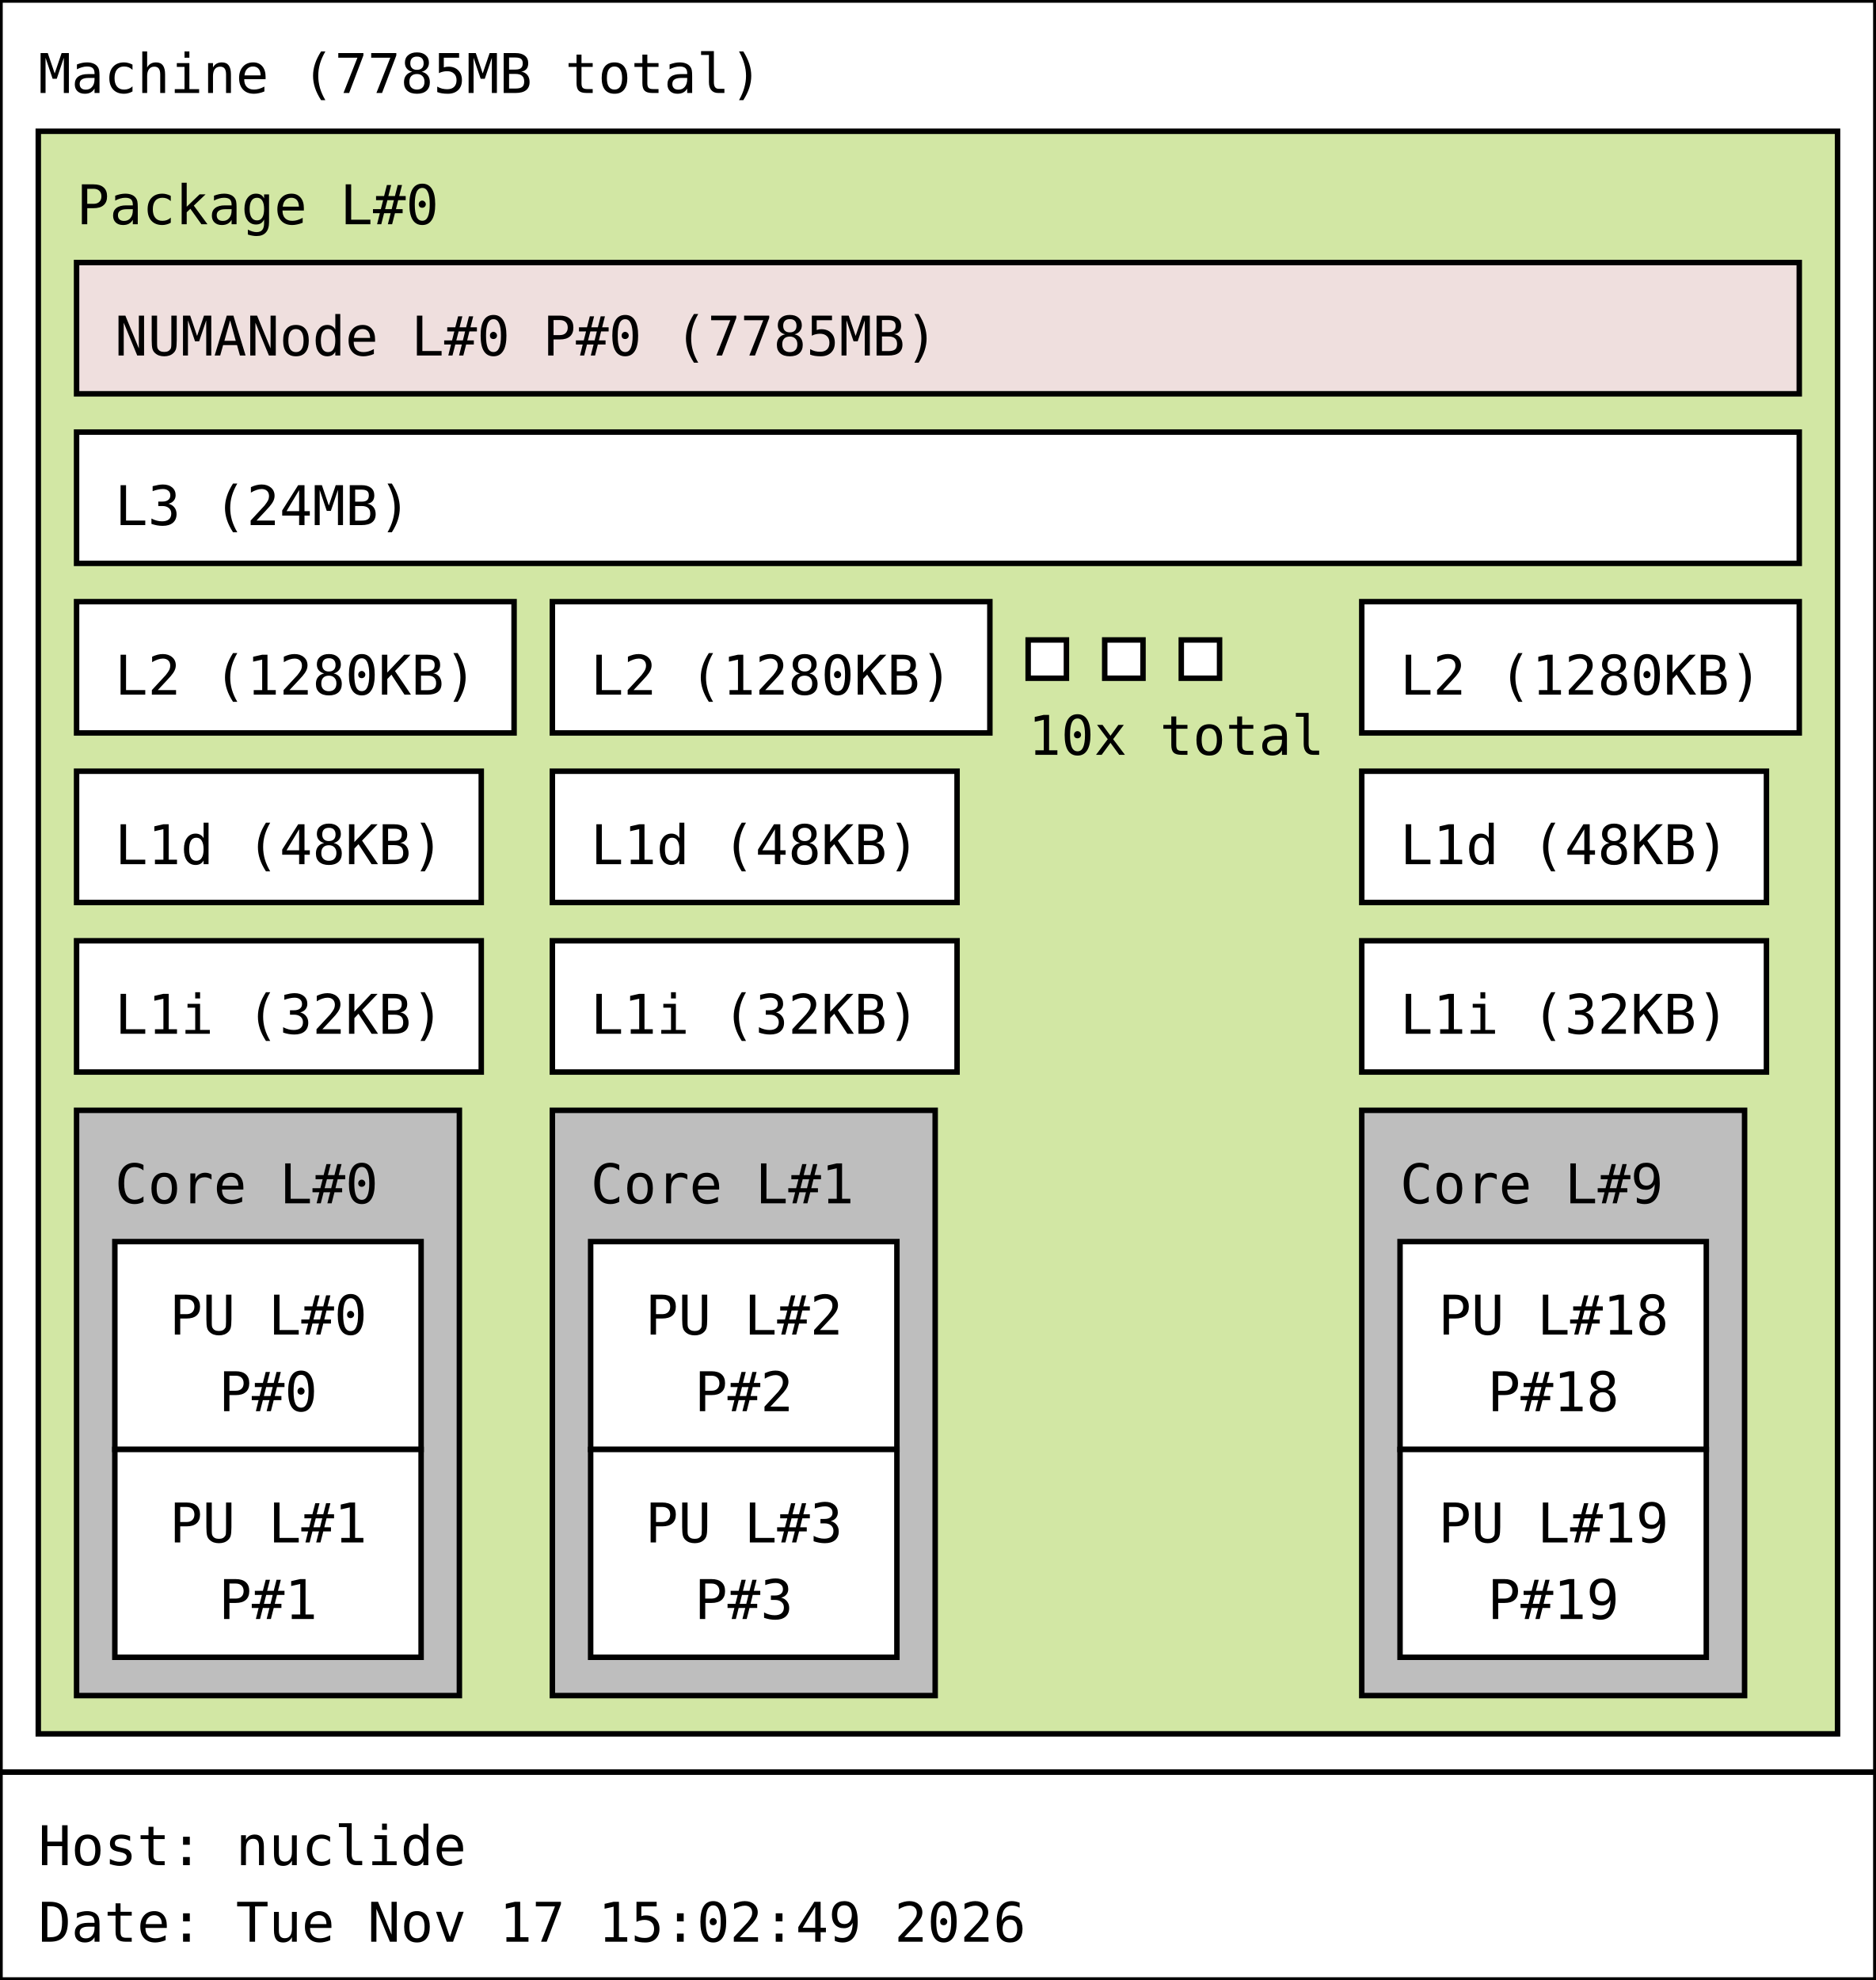
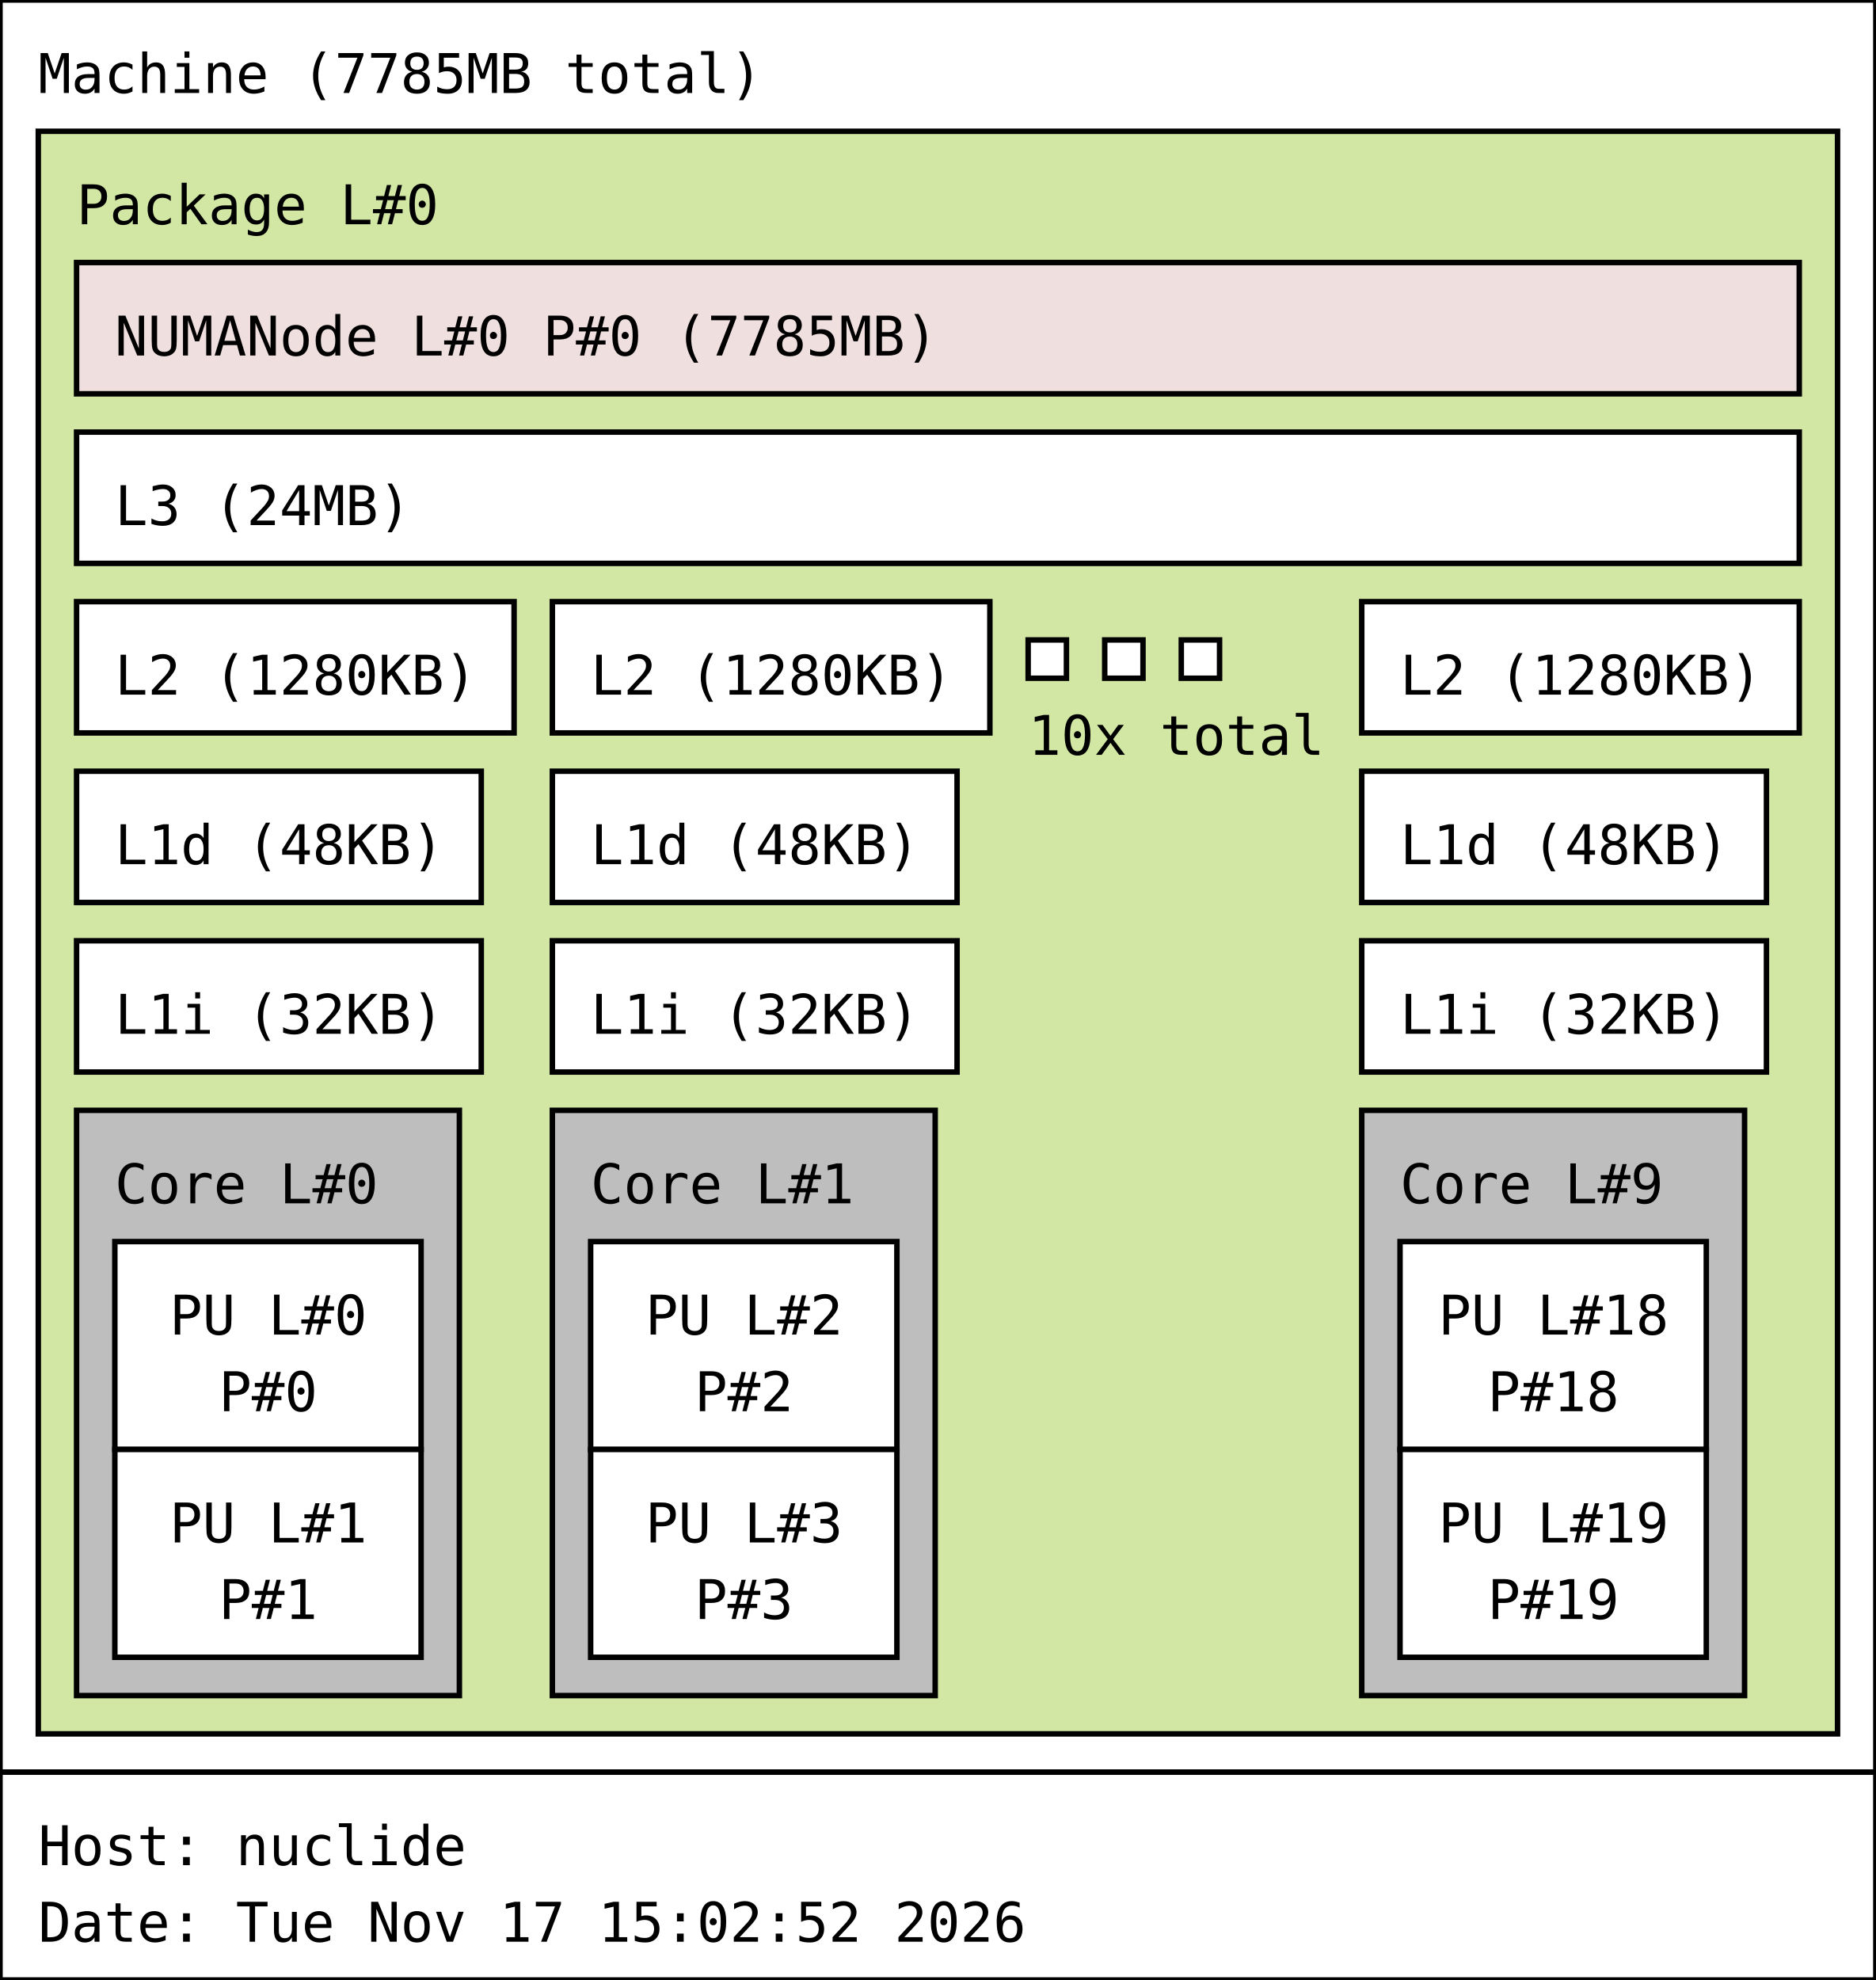
<svg xmlns="http://www.w3.org/2000/svg" width="343px" height="362px" viewBox="0 0 343px 362px" version="1.1">
  <rect id="Machine_0_rect" class="Machine" x="0" y="0" width="343" height="324" fill="rgb(255,255,255)" stroke="rgb(0,0,0)" stroke-width="1" />
  <text id="Machine_0_text" class="Machine" font-family="Monospace" x="7" y="17" fill="rgb(0,0,0)" font-size="10px">Machine (7785MB total)</text>
  <rect id="Package_0_rect" class="Package" x="7" y="24" width="329" height="293" fill="rgb(210,231,164)" stroke="rgb(0,0,0)" stroke-width="1" />
  <text id="Package_0_text" class="Package" font-family="Monospace" x="14" y="41" fill="rgb(0,0,0)" font-size="10px">Package L#0</text>
  <rect id="L3_0_rect" class="L3" x="14" y="79" width="315" height="24" fill="rgb(255,255,255)" stroke="rgb(0,0,0)" stroke-width="1" />
  <text id="L3_0_text" class="L3" font-family="Monospace" x="21" y="96" fill="rgb(0,0,0)" font-size="10px">L3 (24MB)</text>
  <rect id="L2_0_rect" class="L2" x="14" y="110" width="80" height="24" fill="rgb(255,255,255)" stroke="rgb(0,0,0)" stroke-width="1" />
  <text id="L2_0_text" class="L2" font-family="Monospace" x="21" y="127" fill="rgb(0,0,0)" font-size="10px">L2 (1280KB)</text>
  <rect id="L1d_0_rect" class="L1d" x="14" y="141" width="74" height="24" fill="rgb(255,255,255)" stroke="rgb(0,0,0)" stroke-width="1" />
  <text id="L1d_0_text" class="L1d" font-family="Monospace" x="21" y="158" fill="rgb(0,0,0)" font-size="10px">L1d (48KB)</text>
  <rect id="L1i_0_rect" class="L1i" x="14" y="172" width="74" height="24" fill="rgb(255,255,255)" stroke="rgb(0,0,0)" stroke-width="1" />
  <text id="L1i_0_text" class="L1i" font-family="Monospace" x="21" y="189" fill="rgb(0,0,0)" font-size="10px">L1i (32KB)</text>
  <rect id="Core_0_rect" class="Core" x="14" y="203" width="70" height="107" fill="rgb(190,190,190)" stroke="rgb(0,0,0)" stroke-width="1" />
  <text id="Core_0_text" class="Core" font-family="Monospace" x="21" y="220" fill="rgb(0,0,0)" font-size="10px">Core L#0</text>
  <rect id="PU_0_rect" class="PU" x="21" y="227" width="56" height="38" fill="rgb(255,255,255)" stroke="rgb(0,0,0)" stroke-width="1" />
  <text id="PU_0_text" class="PU" font-family="Monospace" x="31" y="244" fill="rgb(0,0,0)" font-size="10px">PU L#0</text>
  <text id="PU_0_text_1" class="PU" font-family="Monospace" x="40" y="258" fill="rgb(0,0,0)" font-size="10px">P#0</text>
  <rect id="PU_1_rect" class="PU" x="21" y="265" width="56" height="38" fill="rgb(255,255,255)" stroke="rgb(0,0,0)" stroke-width="1" />
  <text id="PU_1_text" class="PU" font-family="Monospace" x="31" y="282" fill="rgb(0,0,0)" font-size="10px">PU L#1</text>
  <text id="PU_1_text_1" class="PU" font-family="Monospace" x="40" y="296" fill="rgb(0,0,0)" font-size="10px">P#1</text>
  <rect id="L2_1_rect" class="L2" x="101" y="110" width="80" height="24" fill="rgb(255,255,255)" stroke="rgb(0,0,0)" stroke-width="1" />
  <text id="L2_1_text" class="L2" font-family="Monospace" x="108" y="127" fill="rgb(0,0,0)" font-size="10px">L2 (1280KB)</text>
  <rect id="L1d_1_rect" class="L1d" x="101" y="141" width="74" height="24" fill="rgb(255,255,255)" stroke="rgb(0,0,0)" stroke-width="1" />
  <text id="L1d_1_text" class="L1d" font-family="Monospace" x="108" y="158" fill="rgb(0,0,0)" font-size="10px">L1d (48KB)</text>
  <rect id="L1i_1_rect" class="L1i" x="101" y="172" width="74" height="24" fill="rgb(255,255,255)" stroke="rgb(0,0,0)" stroke-width="1" />
  <text id="L1i_1_text" class="L1i" font-family="Monospace" x="108" y="189" fill="rgb(0,0,0)" font-size="10px">L1i (32KB)</text>
  <rect id="Core_1_rect" class="Core" x="101" y="203" width="70" height="107" fill="rgb(190,190,190)" stroke="rgb(0,0,0)" stroke-width="1" />
  <text id="Core_1_text" class="Core" font-family="Monospace" x="108" y="220" fill="rgb(0,0,0)" font-size="10px">Core L#1</text>
  <rect id="PU_2_rect" class="PU" x="108" y="227" width="56" height="38" fill="rgb(255,255,255)" stroke="rgb(0,0,0)" stroke-width="1" />
  <text id="PU_2_text" class="PU" font-family="Monospace" x="118" y="244" fill="rgb(0,0,0)" font-size="10px">PU L#2</text>
  <text id="PU_2_text_1" class="PU" font-family="Monospace" x="127" y="258" fill="rgb(0,0,0)" font-size="10px">P#2</text>
  <rect id="PU_3_rect" class="PU" x="108" y="265" width="56" height="38" fill="rgb(255,255,255)" stroke="rgb(0,0,0)" stroke-width="1" />
  <text id="PU_3_text" class="PU" font-family="Monospace" x="118" y="282" fill="rgb(0,0,0)" font-size="10px">PU L#3</text>
  <text id="PU_3_text_1" class="PU" font-family="Monospace" x="127" y="296" fill="rgb(0,0,0)" font-size="10px">P#3</text>
  <rect id="L2_2_rect" class="L2" x="188" y="117" width="7" height="7" fill="rgb(255,255,255)" stroke="rgb(0,0,0)" stroke-width="1" />
  <rect id="L2_2_rect" class="L2" x="202" y="117" width="7" height="7" fill="rgb(255,255,255)" stroke="rgb(0,0,0)" stroke-width="1" />
  <rect id="L2_2_rect" class="L2" x="216" y="117" width="7" height="7" fill="rgb(255,255,255)" stroke="rgb(0,0,0)" stroke-width="1" />
  <text id="L2_2_text" class="L2" font-family="Monospace" x="188" y="138" fill="rgb(0,0,0)" font-size="10px">10x total</text>
  <rect id="L2_9_rect" class="L2" x="249" y="110" width="80" height="24" fill="rgb(255,255,255)" stroke="rgb(0,0,0)" stroke-width="1" />
  <text id="L2_9_text" class="L2" font-family="Monospace" x="256" y="127" fill="rgb(0,0,0)" font-size="10px">L2 (1280KB)</text>
  <rect id="L1d_9_rect" class="L1d" x="249" y="141" width="74" height="24" fill="rgb(255,255,255)" stroke="rgb(0,0,0)" stroke-width="1" />
  <text id="L1d_9_text" class="L1d" font-family="Monospace" x="256" y="158" fill="rgb(0,0,0)" font-size="10px">L1d (48KB)</text>
  <rect id="L1i_9_rect" class="L1i" x="249" y="172" width="74" height="24" fill="rgb(255,255,255)" stroke="rgb(0,0,0)" stroke-width="1" />
  <text id="L1i_9_text" class="L1i" font-family="Monospace" x="256" y="189" fill="rgb(0,0,0)" font-size="10px">L1i (32KB)</text>
  <rect id="Core_9_rect" class="Core" x="249" y="203" width="70" height="107" fill="rgb(190,190,190)" stroke="rgb(0,0,0)" stroke-width="1" />
  <text id="Core_9_text" class="Core" font-family="Monospace" x="256" y="220" fill="rgb(0,0,0)" font-size="10px">Core L#9</text>
  <rect id="PU_18_rect" class="PU" x="256" y="227" width="56" height="38" fill="rgb(255,255,255)" stroke="rgb(0,0,0)" stroke-width="1" />
  <text id="PU_18_text" class="PU" font-family="Monospace" x="263" y="244" fill="rgb(0,0,0)" font-size="10px">PU L#18</text>
  <text id="PU_18_text_1" class="PU" font-family="Monospace" x="272" y="258" fill="rgb(0,0,0)" font-size="10px">P#18</text>
  <rect id="PU_19_rect" class="PU" x="256" y="265" width="56" height="38" fill="rgb(255,255,255)" stroke="rgb(0,0,0)" stroke-width="1" />
  <text id="PU_19_text" class="PU" font-family="Monospace" x="263" y="282" fill="rgb(0,0,0)" font-size="10px">PU L#19</text>
  <text id="PU_19_text_1" class="PU" font-family="Monospace" x="272" y="296" fill="rgb(0,0,0)" font-size="10px">P#19</text>
  <rect id="NUMANode_0_rect" class="NUMANode" x="14" y="48" width="315" height="24" fill="rgb(239,223,222)" stroke="rgb(0,0,0)" stroke-width="1" />
  <text id="NUMANode_0_text" class="NUMANode" font-family="Monospace" x="21" y="65" fill="rgb(0,0,0)" font-size="10px">NUMANode L#0 P#0 (7785MB)</text>
  <rect id="anon_rect" x="0" y="324" width="343" height="38" fill="rgb(255,255,255)" stroke="rgb(0,0,0)" stroke-width="1" />
  <text id="anon_text" font-family="Monospace" x="7" y="341" fill="rgb(0,0,0)" font-size="10px">Host: nuclide</text>
-   <text id="anon_text_1" font-family="Monospace" x="7" y="355" fill="rgb(0,0,0)" font-size="10px">Date: Tue Nov 17 15:02:49 2026</text>
+   <text id="anon_text_1" font-family="Monospace" x="7" y="355" fill="rgb(0,0,0)" font-size="10px">Date: Tue Nov 17 15:02:52 2026</text>
</svg>
